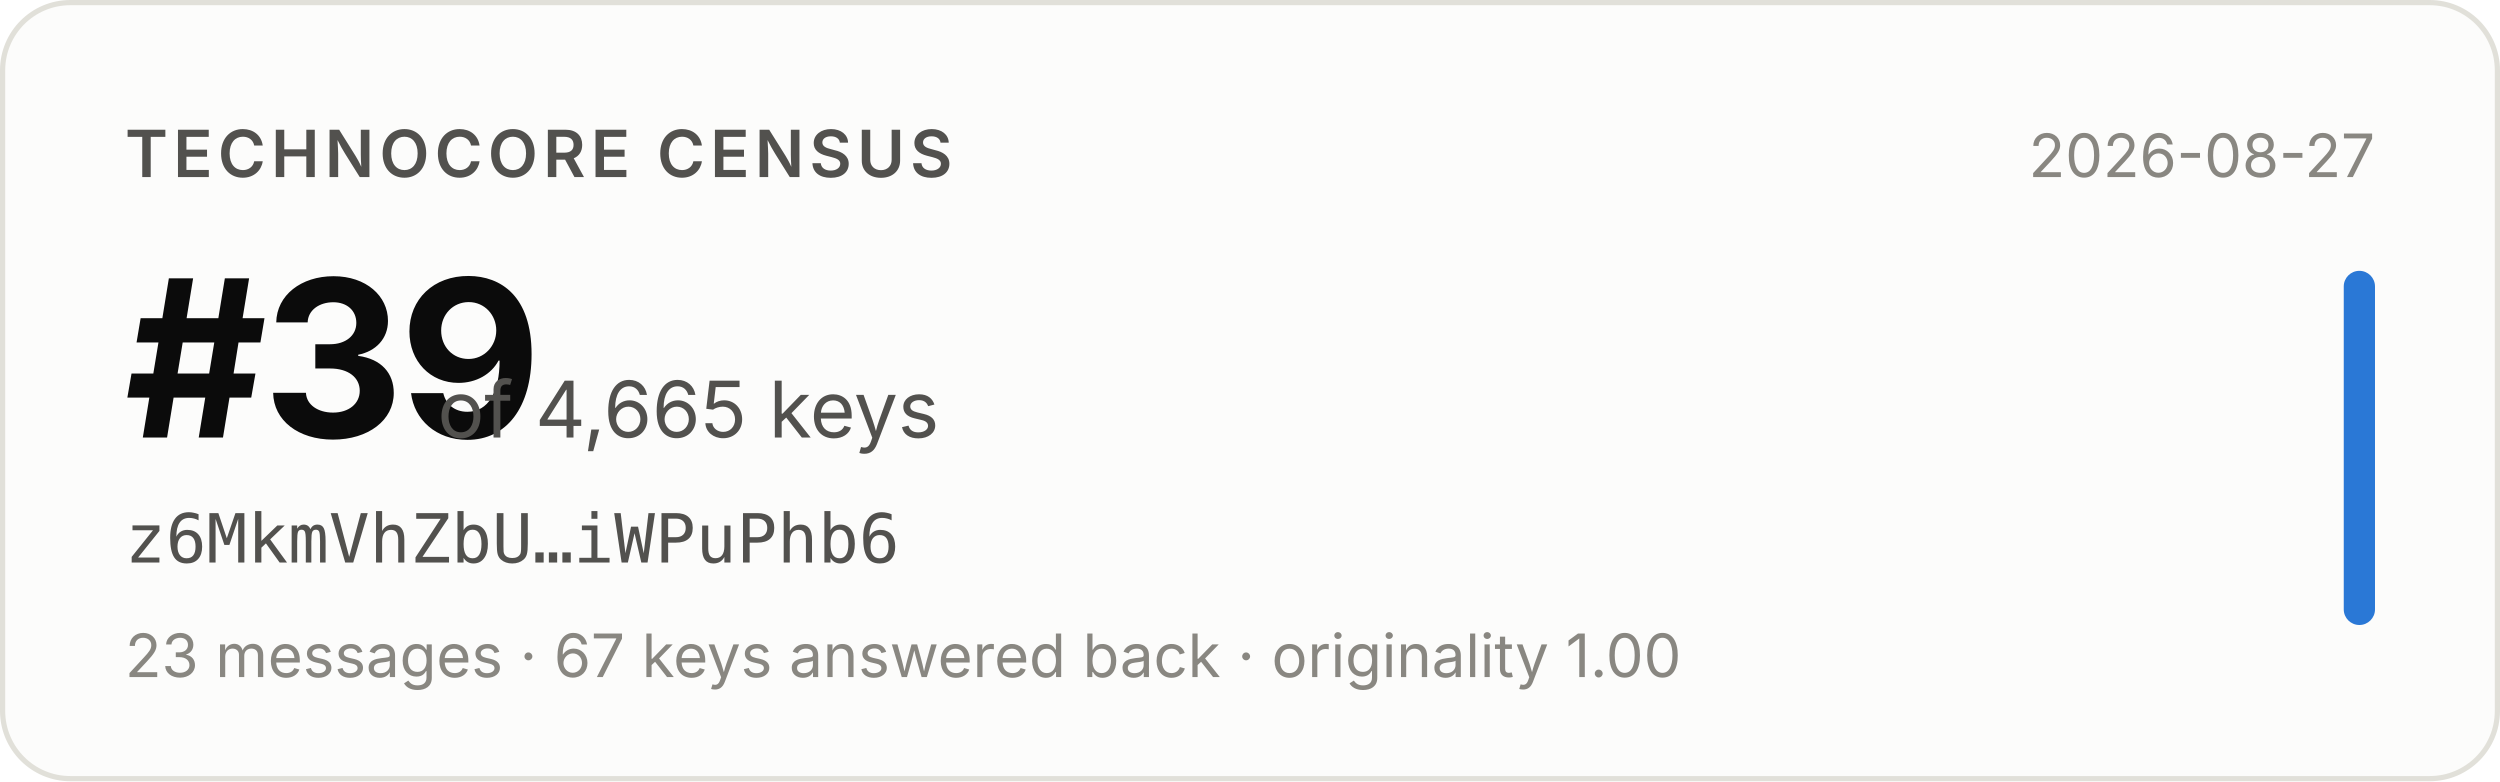
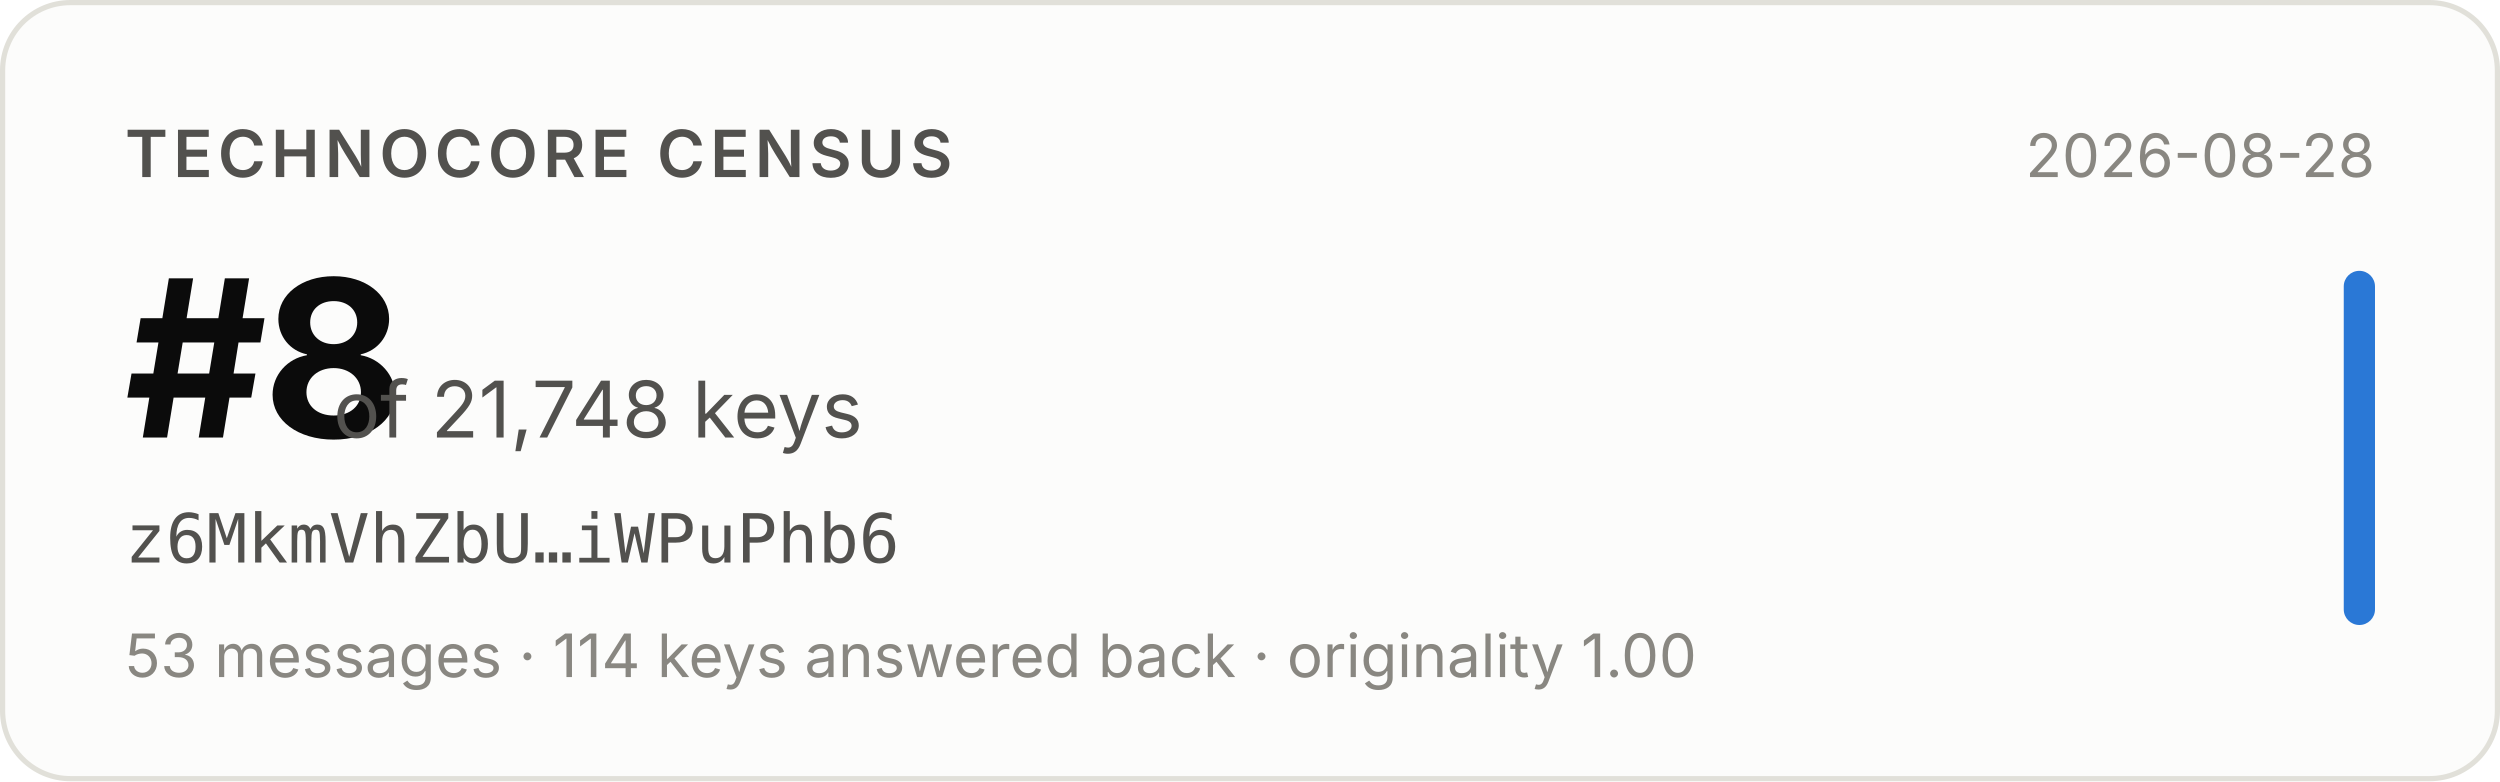
- <svg xmlns="http://www.w3.org/2000/svg" width="480" height="150" viewBox="0 0 480 150" role="img" aria-label="Technocore Census rank #39 of 4,665 keys for z6MkmVhZbU…iWPuPhb6, snapshot 2026-08-27">
+ <svg xmlns="http://www.w3.org/2000/svg" width="480" height="150" viewBox="0 0 480 150" role="img" aria-label="Technocore Census rank #8 of 21,748 keys for z6MkmVhZbU…iWPuPhb6, snapshot 2026-08-28">
  <rect x="0.5" y="0.5" width="479" height="149" rx="13" fill="#fcfcfb" stroke="#e1e0d9" />
  <g font-family="system-ui, -apple-system, 'Segoe UI', sans-serif">
    <text x="24" y="34" font-size="12.5" font-weight="600" fill="#52514e" letter-spacing="0.08em">TECHNOCORE CENSUS</text>
-     <text x="24" y="84" font-size="42" font-weight="650" fill="#0b0b0b" letter-spacing="-0.02em">#39</text>
-     <text x="84" y="84" font-size="15" fill="#52514e">of 4,665 keys</text>
+     <text x="24" y="84" font-size="42" font-weight="650" fill="#0b0b0b" letter-spacing="-0.02em">#8</text>
+     <text x="64" y="84" font-size="15" fill="#52514e">of 21,748 keys</text>
    <text x="24" y="108" font-size="13" fill="#52514e" font-family="ui-monospace, SFMono-Regular, Menlo, monospace">z6MkmVhZbU…iWPuPhb6</text>
-     <text x="24" y="130" font-size="11.5" fill="#898781">23 messages · 67 keys answered back · originality 1.00</text>
-     <text x="456" y="34" font-size="11.5" fill="#898781" text-anchor="end">2026-08-27</text>
+     <text x="24" y="130" font-size="11.5" fill="#898781">53 messages · 114 keys answered back · originality 1.00</text>
+     <text x="456" y="34" font-size="11.5" fill="#898781" text-anchor="end">2026-08-28</text>
    <rect x="450" y="52" width="6" height="68" rx="3" fill="#2a78d6" />
  </g>
</svg>
